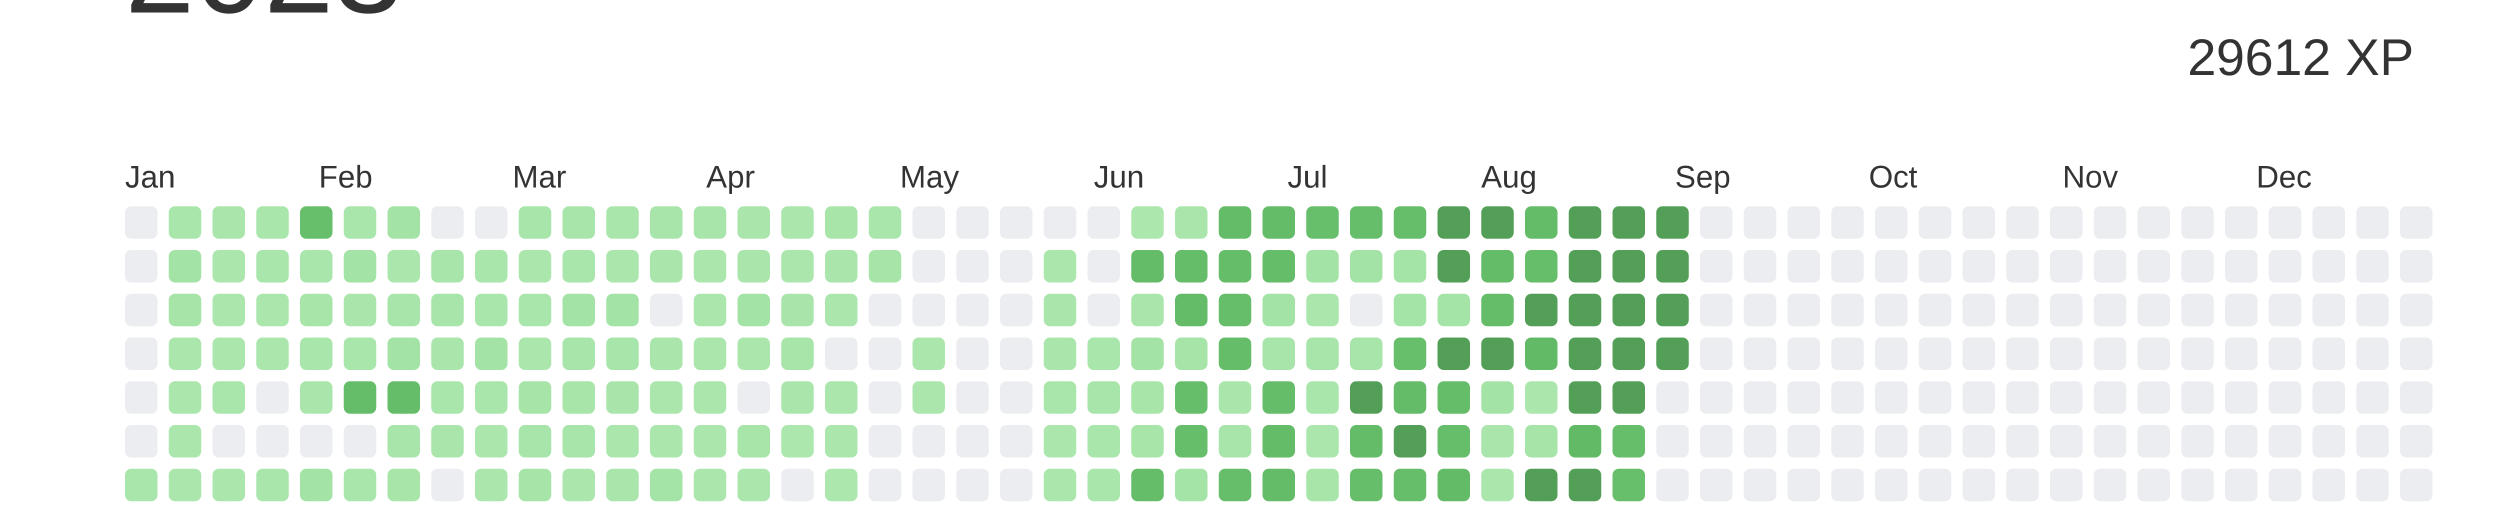
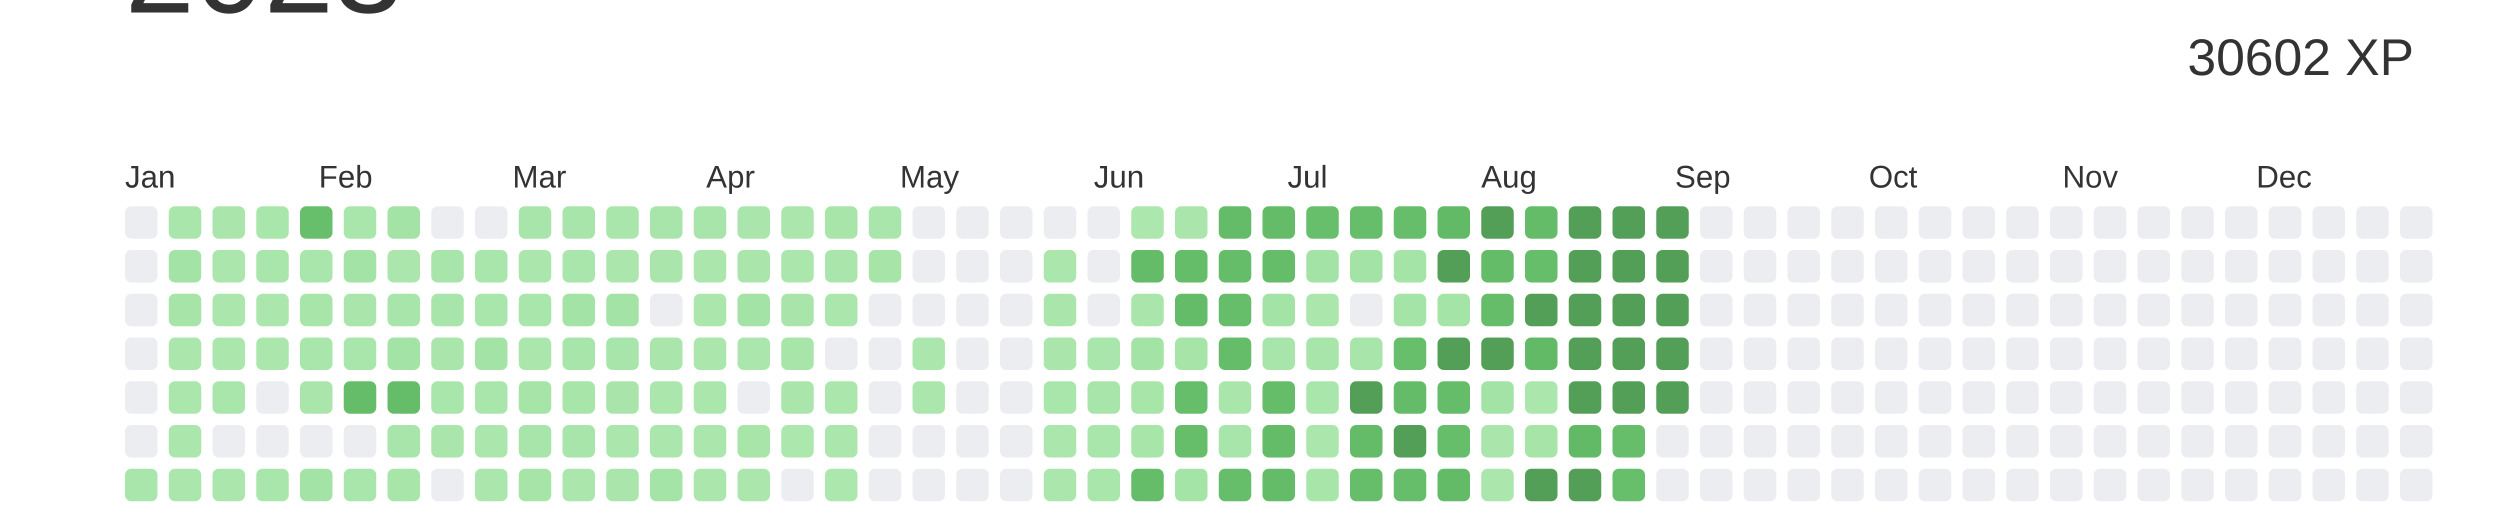
<svg xmlns="http://www.w3.org/2000/svg" baseProfile="full" height="42mm" version="1.1" viewBox="0,0,200,42" width="200mm">
  <defs />
  <rect fill="#ffffff" height="42" width="200" x="0" y="0" />
  <text alignment-baseline="hanging" fill="#333333" style="font-size:10.0px; font-family:Arial;" x="10" y="1">2023</text>
-   <text alignment-baseline="hanging" fill="#333333" style="font-size:4.125px; font-family:Arial;" x="175" y="6">29612 XP</text>
+   <text alignment-baseline="hanging" fill="#333333" style="font-size:4.125px; font-family:Arial;" x="175" y="6">30602 XP</text>
  <text fill="#333333" style="font-size:2.5px; font-family:Arial" x="10.0" y="15">Jan</text>
  <text fill="#333333" style="font-size:2.5px; font-family:Arial" x="25.5" y="15">Feb</text>
  <text fill="#333333" style="font-size:2.5px; font-family:Arial" x="41.0" y="15">Mar</text>
  <text fill="#333333" style="font-size:2.5px; font-family:Arial" x="56.5" y="15">Apr</text>
  <text fill="#333333" style="font-size:2.5px; font-family:Arial" x="72.0" y="15">May</text>
  <text fill="#333333" style="font-size:2.5px; font-family:Arial" x="87.5" y="15">Jun</text>
  <text fill="#333333" style="font-size:2.5px; font-family:Arial" x="103.0" y="15">Jul</text>
  <text fill="#333333" style="font-size:2.5px; font-family:Arial" x="118.5" y="15">Aug</text>
  <text fill="#333333" style="font-size:2.5px; font-family:Arial" x="134.0" y="15">Sep</text>
  <text fill="#333333" style="font-size:2.5px; font-family:Arial" x="149.5" y="15">Oct</text>
  <text fill="#333333" style="font-size:2.5px; font-family:Arial" x="165.0" y="15">Nov</text>
  <text fill="#333333" style="font-size:2.5px; font-family:Arial" x="180.5" y="15">Dec</text>
  <rect fill="#EBEDF0" height="2.6" rx="0.5" ry="0.5" width="2.6" x="10.0" y="16.5" />
  <rect fill="#EBEDF0" height="2.6" rx="0.5" ry="0.5" width="2.6" x="10.0" y="20.0" />
  <rect fill="#EBEDF0" height="2.6" rx="0.5" ry="0.5" width="2.6" x="10.0" y="23.5" />
  <rect fill="#EBEDF0" height="2.6" rx="0.5" ry="0.5" width="2.6" x="10.0" y="27.0" />
  <rect fill="#EBEDF0" height="2.6" rx="0.5" ry="0.5" width="2.6" x="10.0" y="30.5" />
  <rect fill="#EBEDF0" height="2.6" rx="0.5" ry="0.5" width="2.6" x="10.0" y="34.0" />
  <rect fill="#a9e6ab" height="2.6" rx="0.5" ry="0.5" width="2.6" x="10.0" y="37.5" />
  <rect fill="#a9e6ab" height="2.6" rx="0.5" ry="0.5" width="2.6" x="13.5" y="16.5" />
  <rect fill="#a4e3a6" height="2.6" rx="0.5" ry="0.5" width="2.6" x="13.5" y="20.0" />
  <rect fill="#a6e4a8" height="2.6" rx="0.5" ry="0.5" width="2.6" x="13.5" y="23.5" />
  <rect fill="#abe7ad" height="2.6" rx="0.5" ry="0.5" width="2.6" x="13.5" y="27.0" />
  <rect fill="#abe7ad" height="2.6" rx="0.5" ry="0.5" width="2.6" x="13.5" y="30.5" />
  <rect fill="#abe7ad" height="2.6" rx="0.5" ry="0.5" width="2.6" x="13.5" y="34.0" />
  <rect fill="#abe6ad" height="2.6" rx="0.5" ry="0.5" width="2.6" x="13.5" y="37.5" />
  <rect fill="#aae6ac" height="2.6" rx="0.5" ry="0.5" width="2.6" x="17.0" y="16.5" />
  <rect fill="#abe6ad" height="2.6" rx="0.5" ry="0.5" width="2.6" x="17.0" y="20.0" />
  <rect fill="#abe7ad" height="2.6" rx="0.5" ry="0.5" width="2.6" x="17.0" y="23.5" />
  <rect fill="#abe7ad" height="2.6" rx="0.5" ry="0.5" width="2.6" x="17.0" y="27.0" />
  <rect fill="#a9e6ab" height="2.6" rx="0.5" ry="0.5" width="2.6" x="17.0" y="30.5" />
  <rect fill="#EBEDF0" height="2.6" rx="0.5" ry="0.5" width="2.6" x="17.0" y="34.0" />
  <rect fill="#abe7ad" height="2.6" rx="0.5" ry="0.5" width="2.6" x="17.0" y="37.5" />
  <rect fill="#a9e6ab" height="2.6" rx="0.5" ry="0.5" width="2.6" x="20.5" y="16.5" />
  <rect fill="#a9e6ab" height="2.6" rx="0.5" ry="0.5" width="2.6" x="20.5" y="20.0" />
  <rect fill="#abe7ad" height="2.6" rx="0.5" ry="0.5" width="2.6" x="20.5" y="23.5" />
  <rect fill="#abe7ad" height="2.6" rx="0.5" ry="0.5" width="2.6" x="20.5" y="27.0" />
  <rect fill="#EBEDF0" height="2.6" rx="0.5" ry="0.5" width="2.6" x="20.5" y="30.5" />
  <rect fill="#EBEDF0" height="2.6" rx="0.5" ry="0.5" width="2.6" x="20.5" y="34.0" />
  <rect fill="#a9e6ab" height="2.6" rx="0.5" ry="0.5" width="2.6" x="20.5" y="37.5" />
  <rect fill="#67bf6b" height="2.6" rx="0.5" ry="0.5" width="2.6" x="24.0" y="16.5" />
  <rect fill="#a9e6ab" height="2.6" rx="0.5" ry="0.5" width="2.6" x="24.0" y="20.0" />
  <rect fill="#a7e5a9" height="2.6" rx="0.5" ry="0.5" width="2.6" x="24.0" y="23.5" />
  <rect fill="#a9e6ab" height="2.6" rx="0.5" ry="0.5" width="2.6" x="24.0" y="27.0" />
  <rect fill="#aae6ac" height="2.6" rx="0.5" ry="0.5" width="2.6" x="24.0" y="30.5" />
  <rect fill="#EBEDF0" height="2.6" rx="0.5" ry="0.5" width="2.6" x="24.0" y="34.0" />
  <rect fill="#a3e3a5" height="2.6" rx="0.5" ry="0.5" width="2.6" x="24.0" y="37.5" />
  <rect fill="#a9e6ab" height="2.6" rx="0.5" ry="0.5" width="2.6" x="27.5" y="16.5" />
  <rect fill="#a3e3a5" height="2.6" rx="0.5" ry="0.5" width="2.6" x="27.5" y="20.0" />
  <rect fill="#aae6ac" height="2.6" rx="0.5" ry="0.5" width="2.6" x="27.5" y="23.5" />
  <rect fill="#a9e6ab" height="2.6" rx="0.5" ry="0.5" width="2.6" x="27.5" y="27.0" />
  <rect fill="#65bd6a" height="2.6" rx="0.5" ry="0.5" width="2.6" x="27.5" y="30.5" />
  <rect fill="#EBEDF0" height="2.6" rx="0.5" ry="0.5" width="2.6" x="27.5" y="34.0" />
  <rect fill="#a9e6ab" height="2.6" rx="0.5" ry="0.5" width="2.6" x="27.5" y="37.5" />
  <rect fill="#a3e3a5" height="2.6" rx="0.5" ry="0.5" width="2.6" x="31.0" y="16.5" />
  <rect fill="#abe7ad" height="2.6" rx="0.5" ry="0.5" width="2.6" x="31.0" y="20.0" />
  <rect fill="#a8e5aa" height="2.6" rx="0.5" ry="0.5" width="2.6" x="31.0" y="23.5" />
  <rect fill="#a3e3a5" height="2.6" rx="0.5" ry="0.5" width="2.6" x="31.0" y="27.0" />
  <rect fill="#65bd6a" height="2.6" rx="0.5" ry="0.5" width="2.6" x="31.0" y="30.5" />
  <rect fill="#a7e5aa" height="2.6" rx="0.5" ry="0.5" width="2.6" x="31.0" y="34.0" />
  <rect fill="#a7e5a9" height="2.6" rx="0.5" ry="0.5" width="2.6" x="31.0" y="37.5" />
  <rect fill="#EBEDF0" height="2.6" rx="0.5" ry="0.5" width="2.6" x="34.5" y="16.5" />
  <rect fill="#a8e5aa" height="2.6" rx="0.5" ry="0.5" width="2.6" x="34.5" y="20.0" />
  <rect fill="#a8e5aa" height="2.6" rx="0.5" ry="0.5" width="2.6" x="34.5" y="23.5" />
  <rect fill="#aae6ac" height="2.6" rx="0.5" ry="0.5" width="2.6" x="34.5" y="27.0" />
  <rect fill="#a9e6ab" height="2.6" rx="0.5" ry="0.5" width="2.6" x="34.5" y="30.5" />
  <rect fill="#aae6ac" height="2.6" rx="0.5" ry="0.5" width="2.6" x="34.5" y="34.0" />
  <rect fill="#EBEDF0" height="2.6" rx="0.5" ry="0.5" width="2.6" x="34.5" y="37.5" />
  <rect fill="#EBEDF0" height="2.6" rx="0.5" ry="0.5" width="2.6" x="38.0" y="16.5" />
  <rect fill="#a9e6ab" height="2.6" rx="0.5" ry="0.5" width="2.6" x="38.0" y="20.0" />
  <rect fill="#a9e6ac" height="2.6" rx="0.5" ry="0.5" width="2.6" x="38.0" y="23.5" />
  <rect fill="#a3e3a5" height="2.6" rx="0.5" ry="0.5" width="2.6" x="38.0" y="27.0" />
  <rect fill="#a9e6ab" height="2.6" rx="0.5" ry="0.5" width="2.6" x="38.0" y="30.5" />
  <rect fill="#abe7ad" height="2.6" rx="0.5" ry="0.5" width="2.6" x="38.0" y="34.0" />
  <rect fill="#abe6ad" height="2.6" rx="0.5" ry="0.5" width="2.6" x="38.0" y="37.5" />
  <rect fill="#a7e5aa" height="2.6" rx="0.5" ry="0.5" width="2.6" x="41.5" y="16.5" />
  <rect fill="#abe6ad" height="2.6" rx="0.5" ry="0.5" width="2.6" x="41.5" y="20.0" />
  <rect fill="#a9e6ab" height="2.6" rx="0.5" ry="0.5" width="2.6" x="41.5" y="23.5" />
  <rect fill="#abe7ad" height="2.6" rx="0.5" ry="0.5" width="2.6" x="41.5" y="27.0" />
  <rect fill="#a6e4a8" height="2.6" rx="0.5" ry="0.5" width="2.6" x="41.5" y="30.5" />
  <rect fill="#a8e5aa" height="2.6" rx="0.5" ry="0.5" width="2.6" x="41.5" y="34.0" />
  <rect fill="#a6e4a8" height="2.6" rx="0.5" ry="0.5" width="2.6" x="41.5" y="37.5" />
  <rect fill="#a8e5aa" height="2.6" rx="0.5" ry="0.5" width="2.6" x="45.0" y="16.5" />
  <rect fill="#a9e6ab" height="2.6" rx="0.5" ry="0.5" width="2.6" x="45.0" y="20.0" />
  <rect fill="#a3e3a5" height="2.6" rx="0.5" ry="0.5" width="2.6" x="45.0" y="23.5" />
  <rect fill="#a8e5ab" height="2.6" rx="0.5" ry="0.5" width="2.6" x="45.0" y="27.0" />
  <rect fill="#a7e5a9" height="2.6" rx="0.5" ry="0.5" width="2.6" x="45.0" y="30.5" />
  <rect fill="#a8e5aa" height="2.6" rx="0.5" ry="0.5" width="2.6" x="45.0" y="34.0" />
  <rect fill="#abe7ad" height="2.6" rx="0.5" ry="0.5" width="2.6" x="45.0" y="37.5" />
  <rect fill="#a9e6ab" height="2.6" rx="0.5" ry="0.5" width="2.6" x="48.5" y="16.5" />
  <rect fill="#abe7ad" height="2.6" rx="0.5" ry="0.5" width="2.6" x="48.5" y="20.0" />
  <rect fill="#a4e3a6" height="2.6" rx="0.5" ry="0.5" width="2.6" x="48.5" y="23.5" />
  <rect fill="#a7e5aa" height="2.6" rx="0.5" ry="0.5" width="2.6" x="48.5" y="27.0" />
  <rect fill="#a9e5ab" height="2.6" rx="0.5" ry="0.5" width="2.6" x="48.5" y="30.5" />
  <rect fill="#abe7ad" height="2.6" rx="0.5" ry="0.5" width="2.6" x="48.5" y="34.0" />
  <rect fill="#aae6ac" height="2.6" rx="0.5" ry="0.5" width="2.6" x="48.5" y="37.5" />
  <rect fill="#a8e5aa" height="2.6" rx="0.5" ry="0.5" width="2.6" x="52.0" y="16.5" />
  <rect fill="#aae6ac" height="2.6" rx="0.5" ry="0.5" width="2.6" x="52.0" y="20.0" />
  <rect fill="#EBEDF0" height="2.6" rx="0.5" ry="0.5" width="2.6" x="52.0" y="23.5" />
  <rect fill="#aae6ac" height="2.6" rx="0.5" ry="0.5" width="2.6" x="52.0" y="27.0" />
  <rect fill="#abe7ad" height="2.6" rx="0.5" ry="0.5" width="2.6" x="52.0" y="30.5" />
  <rect fill="#abe6ad" height="2.6" rx="0.5" ry="0.5" width="2.6" x="52.0" y="34.0" />
  <rect fill="#a5e4a7" height="2.6" rx="0.5" ry="0.5" width="2.6" x="52.0" y="37.5" />
  <rect fill="#a8e5aa" height="2.6" rx="0.5" ry="0.5" width="2.6" x="55.5" y="16.5" />
  <rect fill="#abe7ad" height="2.6" rx="0.5" ry="0.5" width="2.6" x="55.5" y="20.0" />
  <rect fill="#abe7ad" height="2.6" rx="0.5" ry="0.5" width="2.6" x="55.5" y="23.5" />
  <rect fill="#abe6ad" height="2.6" rx="0.5" ry="0.5" width="2.6" x="55.5" y="27.0" />
  <rect fill="#abe7ad" height="2.6" rx="0.5" ry="0.5" width="2.6" x="55.5" y="30.5" />
  <rect fill="#abe7ad" height="2.6" rx="0.5" ry="0.5" width="2.6" x="55.5" y="34.0" />
  <rect fill="#abe7ad" height="2.6" rx="0.5" ry="0.5" width="2.6" x="55.5" y="37.5" />
  <rect fill="#aae6ac" height="2.6" rx="0.5" ry="0.5" width="2.6" x="59.0" y="16.5" />
  <rect fill="#aae6ac" height="2.6" rx="0.5" ry="0.5" width="2.6" x="59.0" y="20.0" />
  <rect fill="#a4e3a6" height="2.6" rx="0.5" ry="0.5" width="2.6" x="59.0" y="23.5" />
  <rect fill="#abe7ad" height="2.6" rx="0.5" ry="0.5" width="2.6" x="59.0" y="27.0" />
  <rect fill="#EBEDF0" height="2.6" rx="0.5" ry="0.5" width="2.6" x="59.0" y="30.5" />
  <rect fill="#a7e5a9" height="2.6" rx="0.5" ry="0.5" width="2.6" x="59.0" y="34.0" />
  <rect fill="#abe7ad" height="2.6" rx="0.5" ry="0.5" width="2.6" x="59.0" y="37.5" />
  <rect fill="#abe7ad" height="2.6" rx="0.5" ry="0.5" width="2.6" x="62.5" y="16.5" />
  <rect fill="#abe7ad" height="2.6" rx="0.5" ry="0.5" width="2.6" x="62.5" y="20.0" />
  <rect fill="#a9e5ab" height="2.6" rx="0.5" ry="0.5" width="2.6" x="62.5" y="23.5" />
  <rect fill="#a7e5a9" height="2.6" rx="0.5" ry="0.5" width="2.6" x="62.5" y="27.0" />
  <rect fill="#aae6ac" height="2.6" rx="0.5" ry="0.5" width="2.6" x="62.5" y="30.5" />
  <rect fill="#ace7ae" height="2.6" rx="0.5" ry="0.5" width="2.6" x="62.5" y="34.0" />
  <rect fill="#EBEDF0" height="2.6" rx="0.5" ry="0.5" width="2.6" x="62.5" y="37.5" />
  <rect fill="#a7e5a9" height="2.6" rx="0.5" ry="0.5" width="2.6" x="66.0" y="16.5" />
  <rect fill="#aae6ac" height="2.6" rx="0.5" ry="0.5" width="2.6" x="66.0" y="20.0" />
  <rect fill="#abe7ad" height="2.6" rx="0.5" ry="0.5" width="2.6" x="66.0" y="23.5" />
  <rect fill="#EBEDF0" height="2.6" rx="0.5" ry="0.5" width="2.6" x="66.0" y="27.0" />
  <rect fill="#abe6ad" height="2.6" rx="0.5" ry="0.5" width="2.6" x="66.0" y="30.5" />
  <rect fill="#abe6ad" height="2.6" rx="0.5" ry="0.5" width="2.6" x="66.0" y="34.0" />
  <rect fill="#ace7ae" height="2.6" rx="0.5" ry="0.5" width="2.6" x="66.0" y="37.5" />
  <rect fill="#a9e6ab" height="2.6" rx="0.5" ry="0.5" width="2.6" x="69.5" y="16.5" />
  <rect fill="#a6e4a8" height="2.6" rx="0.5" ry="0.5" width="2.6" x="69.5" y="20.0" />
  <rect fill="#EBEDF0" height="2.6" rx="0.5" ry="0.5" width="2.6" x="69.5" y="23.5" />
  <rect fill="#EBEDF0" height="2.6" rx="0.5" ry="0.5" width="2.6" x="69.5" y="27.0" />
  <rect fill="#EBEDF0" height="2.6" rx="0.5" ry="0.5" width="2.6" x="69.5" y="30.5" />
  <rect fill="#EBEDF0" height="2.6" rx="0.5" ry="0.5" width="2.6" x="69.5" y="34.0" />
  <rect fill="#EBEDF0" height="2.6" rx="0.5" ry="0.5" width="2.6" x="69.5" y="37.5" />
  <rect fill="#EBEDF0" height="2.6" rx="0.5" ry="0.5" width="2.6" x="73.0" y="16.5" />
  <rect fill="#EBEDF0" height="2.6" rx="0.5" ry="0.5" width="2.6" x="73.0" y="20.0" />
  <rect fill="#EBEDF0" height="2.6" rx="0.5" ry="0.5" width="2.6" x="73.0" y="23.5" />
  <rect fill="#abe7ad" height="2.6" rx="0.5" ry="0.5" width="2.6" x="73.0" y="27.0" />
  <rect fill="#abe7ad" height="2.6" rx="0.5" ry="0.5" width="2.6" x="73.0" y="30.5" />
  <rect fill="#EBEDF0" height="2.6" rx="0.5" ry="0.5" width="2.6" x="73.0" y="34.0" />
  <rect fill="#EBEDF0" height="2.6" rx="0.5" ry="0.5" width="2.6" x="73.0" y="37.5" />
  <rect fill="#EBEDF0" height="2.6" rx="0.5" ry="0.5" width="2.6" x="76.5" y="16.5" />
  <rect fill="#EBEDF0" height="2.6" rx="0.5" ry="0.5" width="2.6" x="76.5" y="20.0" />
  <rect fill="#EBEDF0" height="2.6" rx="0.5" ry="0.5" width="2.6" x="76.5" y="23.5" />
  <rect fill="#EBEDF0" height="2.6" rx="0.5" ry="0.5" width="2.6" x="76.5" y="27.0" />
  <rect fill="#EBEDF0" height="2.6" rx="0.5" ry="0.5" width="2.6" x="76.5" y="30.5" />
  <rect fill="#EBEDF0" height="2.6" rx="0.5" ry="0.5" width="2.6" x="76.5" y="34.0" />
  <rect fill="#EBEDF0" height="2.6" rx="0.5" ry="0.5" width="2.6" x="76.5" y="37.5" />
  <rect fill="#EBEDF0" height="2.6" rx="0.5" ry="0.5" width="2.6" x="80.0" y="16.5" />
  <rect fill="#EBEDF0" height="2.6" rx="0.5" ry="0.5" width="2.6" x="80.0" y="20.0" />
  <rect fill="#EBEDF0" height="2.6" rx="0.5" ry="0.5" width="2.6" x="80.0" y="23.5" />
  <rect fill="#EBEDF0" height="2.6" rx="0.5" ry="0.5" width="2.6" x="80.0" y="27.0" />
  <rect fill="#EBEDF0" height="2.6" rx="0.5" ry="0.5" width="2.6" x="80.0" y="30.5" />
  <rect fill="#EBEDF0" height="2.6" rx="0.5" ry="0.5" width="2.6" x="80.0" y="34.0" />
  <rect fill="#EBEDF0" height="2.6" rx="0.5" ry="0.5" width="2.6" x="80.0" y="37.5" />
  <rect fill="#EBEDF0" height="2.6" rx="0.5" ry="0.5" width="2.6" x="83.5" y="16.5" />
  <rect fill="#abe7ad" height="2.6" rx="0.5" ry="0.5" width="2.6" x="83.5" y="20.0" />
  <rect fill="#aae6ac" height="2.6" rx="0.5" ry="0.5" width="2.6" x="83.5" y="23.5" />
  <rect fill="#aae6ac" height="2.6" rx="0.5" ry="0.5" width="2.6" x="83.5" y="27.0" />
  <rect fill="#a9e6ab" height="2.6" rx="0.5" ry="0.5" width="2.6" x="83.5" y="30.5" />
  <rect fill="#abe6ad" height="2.6" rx="0.5" ry="0.5" width="2.6" x="83.5" y="34.0" />
  <rect fill="#abe7ad" height="2.6" rx="0.5" ry="0.5" width="2.6" x="83.5" y="37.5" />
  <rect fill="#EBEDF0" height="2.6" rx="0.5" ry="0.5" width="2.6" x="87.0" y="16.5" />
  <rect fill="#EBEDF0" height="2.6" rx="0.5" ry="0.5" width="2.6" x="87.0" y="20.0" />
  <rect fill="#EBEDF0" height="2.6" rx="0.5" ry="0.5" width="2.6" x="87.0" y="23.5" />
  <rect fill="#a9e6ac" height="2.6" rx="0.5" ry="0.5" width="2.6" x="87.0" y="27.0" />
  <rect fill="#a8e5aa" height="2.6" rx="0.5" ry="0.5" width="2.6" x="87.0" y="30.5" />
  <rect fill="#a9e6ab" height="2.6" rx="0.5" ry="0.5" width="2.6" x="87.0" y="34.0" />
  <rect fill="#a9e6ab" height="2.6" rx="0.5" ry="0.5" width="2.6" x="87.0" y="37.5" />
  <rect fill="#ace7ae" height="2.6" rx="0.5" ry="0.5" width="2.6" x="90.5" y="16.5" />
  <rect fill="#64bc68" height="2.6" rx="0.5" ry="0.5" width="2.6" x="90.5" y="20.0" />
  <rect fill="#aae6ac" height="2.6" rx="0.5" ry="0.5" width="2.6" x="90.5" y="23.5" />
  <rect fill="#a3e3a5" height="2.6" rx="0.5" ry="0.5" width="2.6" x="90.5" y="27.0" />
  <rect fill="#a7e5a9" height="2.6" rx="0.5" ry="0.5" width="2.6" x="90.5" y="30.5" />
  <rect fill="#a7e5a9" height="2.6" rx="0.5" ry="0.5" width="2.6" x="90.5" y="34.0" />
  <rect fill="#65bd6a" height="2.6" rx="0.5" ry="0.5" width="2.6" x="90.5" y="37.5" />
  <rect fill="#aae6ac" height="2.6" rx="0.5" ry="0.5" width="2.6" x="94.0" y="16.5" />
  <rect fill="#65bd6a" height="2.6" rx="0.5" ry="0.5" width="2.6" x="94.0" y="20.0" />
  <rect fill="#64bc69" height="2.6" rx="0.5" ry="0.5" width="2.6" x="94.0" y="23.5" />
  <rect fill="#a6e4a8" height="2.6" rx="0.5" ry="0.5" width="2.6" x="94.0" y="27.0" />
  <rect fill="#66be6b" height="2.6" rx="0.5" ry="0.5" width="2.6" x="94.0" y="30.5" />
  <rect fill="#66be6a" height="2.6" rx="0.5" ry="0.5" width="2.6" x="94.0" y="34.0" />
  <rect fill="#a5e4a7" height="2.6" rx="0.5" ry="0.5" width="2.6" x="94.0" y="37.5" />
  <rect fill="#64bc68" height="2.6" rx="0.5" ry="0.5" width="2.6" x="97.5" y="16.5" />
  <rect fill="#65bd6a" height="2.6" rx="0.5" ry="0.5" width="2.6" x="97.5" y="20.0" />
  <rect fill="#66be6b" height="2.6" rx="0.5" ry="0.5" width="2.6" x="97.5" y="23.5" />
  <rect fill="#65bd6a" height="2.6" rx="0.5" ry="0.5" width="2.6" x="97.5" y="27.0" />
  <rect fill="#aae6ac" height="2.6" rx="0.5" ry="0.5" width="2.6" x="97.5" y="30.5" />
  <rect fill="#a8e5aa" height="2.6" rx="0.5" ry="0.5" width="2.6" x="97.5" y="34.0" />
  <rect fill="#66be6b" height="2.6" rx="0.5" ry="0.5" width="2.6" x="97.5" y="37.5" />
  <rect fill="#64bc69" height="2.6" rx="0.5" ry="0.5" width="2.6" x="101.0" y="16.5" />
  <rect fill="#65bd6a" height="2.6" rx="0.5" ry="0.5" width="2.6" x="101.0" y="20.0" />
  <rect fill="#a3e3a5" height="2.6" rx="0.5" ry="0.5" width="2.6" x="101.0" y="23.5" />
  <rect fill="#a8e5aa" height="2.6" rx="0.5" ry="0.5" width="2.6" x="101.0" y="27.0" />
  <rect fill="#65bc69" height="2.6" rx="0.5" ry="0.5" width="2.6" x="101.0" y="30.5" />
  <rect fill="#64bb68" height="2.6" rx="0.5" ry="0.5" width="2.6" x="101.0" y="34.0" />
  <rect fill="#64bc69" height="2.6" rx="0.5" ry="0.5" width="2.6" x="101.0" y="37.5" />
  <rect fill="#67bf6c" height="2.6" rx="0.5" ry="0.5" width="2.6" x="104.5" y="16.5" />
  <rect fill="#a4e3a6" height="2.6" rx="0.5" ry="0.5" width="2.6" x="104.5" y="20.0" />
  <rect fill="#abe7ad" height="2.6" rx="0.5" ry="0.5" width="2.6" x="104.5" y="23.5" />
  <rect fill="#a8e5aa" height="2.6" rx="0.5" ry="0.5" width="2.6" x="104.5" y="27.0" />
  <rect fill="#a9e6ab" height="2.6" rx="0.5" ry="0.5" width="2.6" x="104.5" y="30.5" />
  <rect fill="#abe7ad" height="2.6" rx="0.5" ry="0.5" width="2.6" x="104.5" y="34.0" />
  <rect fill="#a7e5a9" height="2.6" rx="0.5" ry="0.5" width="2.6" x="104.5" y="37.5" />
  <rect fill="#66be6b" height="2.6" rx="0.5" ry="0.5" width="2.6" x="108.0" y="16.5" />
  <rect fill="#a4e3a6" height="2.6" rx="0.5" ry="0.5" width="2.6" x="108.0" y="20.0" />
  <rect fill="#EBEDF0" height="2.6" rx="0.5" ry="0.5" width="2.6" x="108.0" y="23.5" />
  <rect fill="#a8e5aa" height="2.6" rx="0.5" ry="0.5" width="2.6" x="108.0" y="27.0" />
  <rect fill="#549F57" height="2.6" rx="0.5" ry="0.5" width="2.6" x="108.0" y="30.5" />
  <rect fill="#64bb68" height="2.6" rx="0.5" ry="0.5" width="2.6" x="108.0" y="34.0" />
  <rect fill="#66be6b" height="2.6" rx="0.5" ry="0.5" width="2.6" x="108.0" y="37.5" />
  <rect fill="#66bd6a" height="2.6" rx="0.5" ry="0.5" width="2.6" x="111.5" y="16.5" />
  <rect fill="#a5e4a7" height="2.6" rx="0.5" ry="0.5" width="2.6" x="111.5" y="20.0" />
  <rect fill="#a4e4a7" height="2.6" rx="0.5" ry="0.5" width="2.6" x="111.5" y="23.5" />
  <rect fill="#67bf6c" height="2.6" rx="0.5" ry="0.5" width="2.6" x="111.5" y="27.0" />
  <rect fill="#64bc69" height="2.6" rx="0.5" ry="0.5" width="2.6" x="111.5" y="30.5" />
  <rect fill="#549F57" height="2.6" rx="0.5" ry="0.5" width="2.6" x="111.5" y="34.0" />
  <rect fill="#66be6b" height="2.6" rx="0.5" ry="0.5" width="2.6" x="111.5" y="37.5" />
-   <rect fill="#549F57" height="2.6" rx="0.5" ry="0.5" width="2.6" x="115.0" y="16.5" />
+   <rect fill="#62ba67" height="2.6" rx="0.5" ry="0.5" width="2.6" x="115.0" y="16.5" />
  <rect fill="#549F57" height="2.6" rx="0.5" ry="0.5" width="2.6" x="115.0" y="20.0" />
  <rect fill="#a5e4a7" height="2.6" rx="0.5" ry="0.5" width="2.6" x="115.0" y="23.5" />
  <rect fill="#549F57" height="2.6" rx="0.5" ry="0.5" width="2.6" x="115.0" y="27.0" />
  <rect fill="#65bd6a" height="2.6" rx="0.5" ry="0.5" width="2.6" x="115.0" y="30.5" />
  <rect fill="#66be6b" height="2.6" rx="0.5" ry="0.5" width="2.6" x="115.0" y="34.0" />
  <rect fill="#63bb68" height="2.6" rx="0.5" ry="0.5" width="2.6" x="115.0" y="37.5" />
  <rect fill="#549F57" height="2.6" rx="0.5" ry="0.5" width="2.6" x="118.5" y="16.5" />
  <rect fill="#64bc69" height="2.6" rx="0.5" ry="0.5" width="2.6" x="118.5" y="20.0" />
  <rect fill="#65bd6a" height="2.6" rx="0.5" ry="0.5" width="2.6" x="118.5" y="23.5" />
  <rect fill="#549F57" height="2.6" rx="0.5" ry="0.5" width="2.6" x="118.5" y="27.0" />
  <rect fill="#a4e3a6" height="2.6" rx="0.5" ry="0.5" width="2.6" x="118.5" y="30.5" />
  <rect fill="#aae6ac" height="2.6" rx="0.5" ry="0.5" width="2.6" x="118.5" y="34.0" />
  <rect fill="#abe7ad" height="2.6" rx="0.5" ry="0.5" width="2.6" x="118.5" y="37.5" />
  <rect fill="#64bc69" height="2.6" rx="0.5" ry="0.5" width="2.6" x="122.0" y="16.5" />
  <rect fill="#66be6b" height="2.6" rx="0.5" ry="0.5" width="2.6" x="122.0" y="20.0" />
  <rect fill="#549F57" height="2.6" rx="0.5" ry="0.5" width="2.6" x="122.0" y="23.5" />
  <rect fill="#62ba67" height="2.6" rx="0.5" ry="0.5" width="2.6" x="122.0" y="27.0" />
  <rect fill="#abe7ad" height="2.6" rx="0.5" ry="0.5" width="2.6" x="122.0" y="30.5" />
  <rect fill="#a6e4a8" height="2.6" rx="0.5" ry="0.5" width="2.6" x="122.0" y="34.0" />
  <rect fill="#549F57" height="2.6" rx="0.5" ry="0.5" width="2.6" x="122.0" y="37.5" />
  <rect fill="#549F57" height="2.6" rx="0.5" ry="0.5" width="2.6" x="125.5" y="16.5" />
  <rect fill="#549F57" height="2.6" rx="0.5" ry="0.5" width="2.6" x="125.5" y="20.0" />
  <rect fill="#549F57" height="2.6" rx="0.5" ry="0.5" width="2.6" x="125.5" y="23.5" />
  <rect fill="#549F57" height="2.6" rx="0.5" ry="0.5" width="2.6" x="125.5" y="27.0" />
  <rect fill="#549F57" height="2.6" rx="0.5" ry="0.5" width="2.6" x="125.5" y="30.5" />
  <rect fill="#62ba67" height="2.6" rx="0.5" ry="0.5" width="2.6" x="125.5" y="34.0" />
  <rect fill="#549F57" height="2.6" rx="0.5" ry="0.5" width="2.6" x="125.5" y="37.5" />
  <rect fill="#549F57" height="2.6" rx="0.5" ry="0.5" width="2.6" x="129.0" y="16.5" />
  <rect fill="#549F57" height="2.6" rx="0.5" ry="0.5" width="2.6" x="129.0" y="20.0" />
  <rect fill="#549F57" height="2.6" rx="0.5" ry="0.5" width="2.6" x="129.0" y="23.5" />
  <rect fill="#549F57" height="2.6" rx="0.5" ry="0.5" width="2.6" x="129.0" y="27.0" />
  <rect fill="#549F57" height="2.6" rx="0.5" ry="0.5" width="2.6" x="129.0" y="30.5" />
  <rect fill="#66be6b" height="2.6" rx="0.5" ry="0.5" width="2.6" x="129.0" y="34.0" />
  <rect fill="#67bf6b" height="2.6" rx="0.5" ry="0.5" width="2.6" x="129.0" y="37.5" />
  <rect fill="#549F57" height="2.6" rx="0.5" ry="0.5" width="2.6" x="132.5" y="16.5" />
  <rect fill="#549F57" height="2.6" rx="0.5" ry="0.5" width="2.6" x="132.5" y="20.0" />
  <rect fill="#549F57" height="2.6" rx="0.5" ry="0.5" width="2.6" x="132.5" y="23.5" />
  <rect fill="#549F57" height="2.6" rx="0.5" ry="0.5" width="2.6" x="132.5" y="27.0" />
-   <rect fill="#EBEDF0" height="2.6" rx="0.5" ry="0.5" width="2.6" x="132.5" y="30.5" />
+   <rect fill="#549F57" height="2.6" rx="0.5" ry="0.5" width="2.6" x="132.5" y="30.5" />
  <rect fill="#EBEDF0" height="2.6" rx="0.5" ry="0.5" width="2.6" x="132.5" y="34.0" />
  <rect fill="#EBEDF0" height="2.6" rx="0.5" ry="0.5" width="2.6" x="132.5" y="37.5" />
  <rect fill="#EBEDF0" height="2.6" rx="0.5" ry="0.5" width="2.6" x="136.0" y="16.5" />
  <rect fill="#EBEDF0" height="2.6" rx="0.5" ry="0.5" width="2.6" x="136.0" y="20.0" />
  <rect fill="#EBEDF0" height="2.6" rx="0.5" ry="0.5" width="2.6" x="136.0" y="23.5" />
  <rect fill="#EBEDF0" height="2.6" rx="0.5" ry="0.5" width="2.6" x="136.0" y="27.0" />
  <rect fill="#EBEDF0" height="2.6" rx="0.5" ry="0.5" width="2.6" x="136.0" y="30.5" />
  <rect fill="#EBEDF0" height="2.6" rx="0.5" ry="0.5" width="2.6" x="136.0" y="34.0" />
  <rect fill="#EBEDF0" height="2.6" rx="0.5" ry="0.5" width="2.6" x="136.0" y="37.5" />
  <rect fill="#EBEDF0" height="2.6" rx="0.5" ry="0.5" width="2.6" x="139.5" y="16.5" />
  <rect fill="#EBEDF0" height="2.6" rx="0.5" ry="0.5" width="2.6" x="139.5" y="20.0" />
  <rect fill="#EBEDF0" height="2.6" rx="0.5" ry="0.5" width="2.6" x="139.5" y="23.5" />
  <rect fill="#EBEDF0" height="2.6" rx="0.5" ry="0.5" width="2.6" x="139.5" y="27.0" />
  <rect fill="#EBEDF0" height="2.6" rx="0.5" ry="0.5" width="2.6" x="139.5" y="30.5" />
  <rect fill="#EBEDF0" height="2.6" rx="0.5" ry="0.5" width="2.6" x="139.5" y="34.0" />
  <rect fill="#EBEDF0" height="2.6" rx="0.5" ry="0.5" width="2.6" x="139.5" y="37.5" />
  <rect fill="#EBEDF0" height="2.6" rx="0.5" ry="0.5" width="2.6" x="143.0" y="16.5" />
  <rect fill="#EBEDF0" height="2.6" rx="0.5" ry="0.5" width="2.6" x="143.0" y="20.0" />
  <rect fill="#EBEDF0" height="2.6" rx="0.5" ry="0.5" width="2.6" x="143.0" y="23.5" />
  <rect fill="#EBEDF0" height="2.6" rx="0.5" ry="0.5" width="2.6" x="143.0" y="27.0" />
  <rect fill="#EBEDF0" height="2.6" rx="0.5" ry="0.5" width="2.6" x="143.0" y="30.5" />
  <rect fill="#EBEDF0" height="2.6" rx="0.5" ry="0.5" width="2.6" x="143.0" y="34.0" />
  <rect fill="#EBEDF0" height="2.6" rx="0.5" ry="0.5" width="2.6" x="143.0" y="37.5" />
  <rect fill="#EBEDF0" height="2.6" rx="0.5" ry="0.5" width="2.6" x="146.5" y="16.5" />
  <rect fill="#EBEDF0" height="2.6" rx="0.5" ry="0.5" width="2.6" x="146.5" y="20.0" />
  <rect fill="#EBEDF0" height="2.6" rx="0.5" ry="0.5" width="2.6" x="146.5" y="23.5" />
  <rect fill="#EBEDF0" height="2.6" rx="0.5" ry="0.5" width="2.6" x="146.5" y="27.0" />
  <rect fill="#EBEDF0" height="2.6" rx="0.5" ry="0.5" width="2.6" x="146.5" y="30.5" />
  <rect fill="#EBEDF0" height="2.6" rx="0.5" ry="0.5" width="2.6" x="146.5" y="34.0" />
  <rect fill="#EBEDF0" height="2.6" rx="0.5" ry="0.5" width="2.6" x="146.5" y="37.5" />
  <rect fill="#EBEDF0" height="2.6" rx="0.5" ry="0.5" width="2.6" x="150.0" y="16.5" />
  <rect fill="#EBEDF0" height="2.6" rx="0.5" ry="0.5" width="2.6" x="150.0" y="20.0" />
  <rect fill="#EBEDF0" height="2.6" rx="0.5" ry="0.5" width="2.6" x="150.0" y="23.5" />
  <rect fill="#EBEDF0" height="2.6" rx="0.5" ry="0.5" width="2.6" x="150.0" y="27.0" />
  <rect fill="#EBEDF0" height="2.6" rx="0.5" ry="0.5" width="2.6" x="150.0" y="30.5" />
  <rect fill="#EBEDF0" height="2.6" rx="0.5" ry="0.5" width="2.6" x="150.0" y="34.0" />
  <rect fill="#EBEDF0" height="2.6" rx="0.5" ry="0.5" width="2.6" x="150.0" y="37.5" />
  <rect fill="#EBEDF0" height="2.6" rx="0.5" ry="0.5" width="2.6" x="153.5" y="16.5" />
  <rect fill="#EBEDF0" height="2.6" rx="0.5" ry="0.5" width="2.6" x="153.5" y="20.0" />
  <rect fill="#EBEDF0" height="2.6" rx="0.5" ry="0.5" width="2.6" x="153.5" y="23.5" />
  <rect fill="#EBEDF0" height="2.6" rx="0.5" ry="0.5" width="2.6" x="153.5" y="27.0" />
  <rect fill="#EBEDF0" height="2.6" rx="0.5" ry="0.5" width="2.6" x="153.5" y="30.5" />
  <rect fill="#EBEDF0" height="2.6" rx="0.5" ry="0.5" width="2.6" x="153.5" y="34.0" />
  <rect fill="#EBEDF0" height="2.6" rx="0.5" ry="0.5" width="2.6" x="153.5" y="37.5" />
  <rect fill="#EBEDF0" height="2.6" rx="0.5" ry="0.5" width="2.6" x="157.0" y="16.5" />
  <rect fill="#EBEDF0" height="2.6" rx="0.5" ry="0.5" width="2.6" x="157.0" y="20.0" />
  <rect fill="#EBEDF0" height="2.6" rx="0.5" ry="0.5" width="2.6" x="157.0" y="23.5" />
  <rect fill="#EBEDF0" height="2.6" rx="0.5" ry="0.5" width="2.6" x="157.0" y="27.0" />
  <rect fill="#EBEDF0" height="2.6" rx="0.5" ry="0.5" width="2.6" x="157.0" y="30.5" />
  <rect fill="#EBEDF0" height="2.6" rx="0.5" ry="0.5" width="2.6" x="157.0" y="34.0" />
  <rect fill="#EBEDF0" height="2.6" rx="0.5" ry="0.5" width="2.6" x="157.0" y="37.5" />
  <rect fill="#EBEDF0" height="2.6" rx="0.5" ry="0.5" width="2.6" x="160.5" y="16.5" />
  <rect fill="#EBEDF0" height="2.6" rx="0.5" ry="0.5" width="2.6" x="160.5" y="20.0" />
  <rect fill="#EBEDF0" height="2.6" rx="0.5" ry="0.5" width="2.6" x="160.5" y="23.5" />
  <rect fill="#EBEDF0" height="2.6" rx="0.5" ry="0.5" width="2.6" x="160.5" y="27.0" />
  <rect fill="#EBEDF0" height="2.6" rx="0.5" ry="0.5" width="2.6" x="160.5" y="30.5" />
  <rect fill="#EBEDF0" height="2.6" rx="0.5" ry="0.5" width="2.6" x="160.5" y="34.0" />
  <rect fill="#EBEDF0" height="2.6" rx="0.5" ry="0.5" width="2.6" x="160.5" y="37.5" />
  <rect fill="#EBEDF0" height="2.6" rx="0.5" ry="0.5" width="2.6" x="164.0" y="16.5" />
  <rect fill="#EBEDF0" height="2.6" rx="0.5" ry="0.5" width="2.6" x="164.0" y="20.0" />
  <rect fill="#EBEDF0" height="2.6" rx="0.5" ry="0.5" width="2.6" x="164.0" y="23.5" />
  <rect fill="#EBEDF0" height="2.6" rx="0.5" ry="0.5" width="2.6" x="164.0" y="27.0" />
  <rect fill="#EBEDF0" height="2.6" rx="0.5" ry="0.5" width="2.6" x="164.0" y="30.5" />
  <rect fill="#EBEDF0" height="2.6" rx="0.5" ry="0.5" width="2.6" x="164.0" y="34.0" />
  <rect fill="#EBEDF0" height="2.6" rx="0.5" ry="0.5" width="2.6" x="164.0" y="37.5" />
  <rect fill="#EBEDF0" height="2.6" rx="0.5" ry="0.5" width="2.6" x="167.5" y="16.5" />
  <rect fill="#EBEDF0" height="2.6" rx="0.5" ry="0.5" width="2.6" x="167.5" y="20.0" />
  <rect fill="#EBEDF0" height="2.6" rx="0.5" ry="0.5" width="2.6" x="167.5" y="23.5" />
  <rect fill="#EBEDF0" height="2.6" rx="0.5" ry="0.5" width="2.6" x="167.5" y="27.0" />
  <rect fill="#EBEDF0" height="2.6" rx="0.5" ry="0.5" width="2.6" x="167.5" y="30.5" />
  <rect fill="#EBEDF0" height="2.6" rx="0.5" ry="0.5" width="2.6" x="167.5" y="34.0" />
  <rect fill="#EBEDF0" height="2.6" rx="0.5" ry="0.5" width="2.6" x="167.5" y="37.5" />
  <rect fill="#EBEDF0" height="2.6" rx="0.5" ry="0.5" width="2.6" x="171.0" y="16.5" />
  <rect fill="#EBEDF0" height="2.6" rx="0.5" ry="0.5" width="2.6" x="171.0" y="20.0" />
  <rect fill="#EBEDF0" height="2.6" rx="0.5" ry="0.5" width="2.6" x="171.0" y="23.5" />
  <rect fill="#EBEDF0" height="2.6" rx="0.5" ry="0.5" width="2.6" x="171.0" y="27.0" />
  <rect fill="#EBEDF0" height="2.6" rx="0.5" ry="0.5" width="2.6" x="171.0" y="30.5" />
  <rect fill="#EBEDF0" height="2.6" rx="0.5" ry="0.5" width="2.6" x="171.0" y="34.0" />
  <rect fill="#EBEDF0" height="2.6" rx="0.5" ry="0.5" width="2.6" x="171.0" y="37.5" />
  <rect fill="#EBEDF0" height="2.6" rx="0.5" ry="0.5" width="2.6" x="174.5" y="16.5" />
  <rect fill="#EBEDF0" height="2.6" rx="0.5" ry="0.5" width="2.6" x="174.5" y="20.0" />
  <rect fill="#EBEDF0" height="2.6" rx="0.5" ry="0.5" width="2.6" x="174.5" y="23.5" />
  <rect fill="#EBEDF0" height="2.6" rx="0.5" ry="0.5" width="2.6" x="174.5" y="27.0" />
  <rect fill="#EBEDF0" height="2.6" rx="0.5" ry="0.5" width="2.6" x="174.5" y="30.5" />
  <rect fill="#EBEDF0" height="2.6" rx="0.5" ry="0.5" width="2.6" x="174.5" y="34.0" />
  <rect fill="#EBEDF0" height="2.6" rx="0.5" ry="0.5" width="2.6" x="174.5" y="37.5" />
  <rect fill="#EBEDF0" height="2.6" rx="0.5" ry="0.5" width="2.6" x="178.0" y="16.5" />
  <rect fill="#EBEDF0" height="2.6" rx="0.5" ry="0.5" width="2.6" x="178.0" y="20.0" />
  <rect fill="#EBEDF0" height="2.6" rx="0.5" ry="0.5" width="2.6" x="178.0" y="23.5" />
  <rect fill="#EBEDF0" height="2.6" rx="0.5" ry="0.5" width="2.6" x="178.0" y="27.0" />
  <rect fill="#EBEDF0" height="2.6" rx="0.5" ry="0.5" width="2.6" x="178.0" y="30.5" />
  <rect fill="#EBEDF0" height="2.6" rx="0.5" ry="0.5" width="2.6" x="178.0" y="34.0" />
  <rect fill="#EBEDF0" height="2.6" rx="0.5" ry="0.5" width="2.6" x="178.0" y="37.5" />
  <rect fill="#EBEDF0" height="2.6" rx="0.5" ry="0.5" width="2.6" x="181.5" y="16.5" />
  <rect fill="#EBEDF0" height="2.6" rx="0.5" ry="0.5" width="2.6" x="181.5" y="20.0" />
  <rect fill="#EBEDF0" height="2.6" rx="0.5" ry="0.5" width="2.6" x="181.5" y="23.5" />
  <rect fill="#EBEDF0" height="2.6" rx="0.5" ry="0.5" width="2.6" x="181.5" y="27.0" />
  <rect fill="#EBEDF0" height="2.6" rx="0.5" ry="0.5" width="2.6" x="181.5" y="30.5" />
  <rect fill="#EBEDF0" height="2.6" rx="0.5" ry="0.5" width="2.6" x="181.5" y="34.0" />
  <rect fill="#EBEDF0" height="2.6" rx="0.5" ry="0.5" width="2.6" x="181.5" y="37.5" />
  <rect fill="#EBEDF0" height="2.6" rx="0.5" ry="0.5" width="2.6" x="185.0" y="16.5" />
  <rect fill="#EBEDF0" height="2.6" rx="0.5" ry="0.5" width="2.6" x="185.0" y="20.0" />
  <rect fill="#EBEDF0" height="2.6" rx="0.5" ry="0.5" width="2.6" x="185.0" y="23.5" />
  <rect fill="#EBEDF0" height="2.6" rx="0.5" ry="0.5" width="2.6" x="185.0" y="27.0" />
  <rect fill="#EBEDF0" height="2.6" rx="0.5" ry="0.5" width="2.6" x="185.0" y="30.5" />
  <rect fill="#EBEDF0" height="2.6" rx="0.5" ry="0.5" width="2.6" x="185.0" y="34.0" />
  <rect fill="#EBEDF0" height="2.6" rx="0.5" ry="0.5" width="2.6" x="185.0" y="37.5" />
  <rect fill="#EBEDF0" height="2.6" rx="0.5" ry="0.5" width="2.6" x="188.5" y="16.5" />
  <rect fill="#EBEDF0" height="2.6" rx="0.5" ry="0.5" width="2.6" x="188.5" y="20.0" />
  <rect fill="#EBEDF0" height="2.6" rx="0.5" ry="0.5" width="2.6" x="188.5" y="23.5" />
  <rect fill="#EBEDF0" height="2.6" rx="0.5" ry="0.5" width="2.6" x="188.5" y="27.0" />
  <rect fill="#EBEDF0" height="2.6" rx="0.5" ry="0.5" width="2.6" x="188.5" y="30.5" />
  <rect fill="#EBEDF0" height="2.6" rx="0.5" ry="0.5" width="2.6" x="188.5" y="34.0" />
  <rect fill="#EBEDF0" height="2.6" rx="0.5" ry="0.5" width="2.6" x="188.5" y="37.5" />
  <rect fill="#EBEDF0" height="2.6" rx="0.5" ry="0.5" width="2.6" x="192.0" y="16.5" />
  <rect fill="#EBEDF0" height="2.6" rx="0.5" ry="0.5" width="2.6" x="192.0" y="20.0" />
  <rect fill="#EBEDF0" height="2.6" rx="0.5" ry="0.5" width="2.6" x="192.0" y="23.5" />
  <rect fill="#EBEDF0" height="2.6" rx="0.5" ry="0.5" width="2.6" x="192.0" y="27.0" />
  <rect fill="#EBEDF0" height="2.6" rx="0.5" ry="0.5" width="2.6" x="192.0" y="30.5" />
  <rect fill="#EBEDF0" height="2.6" rx="0.5" ry="0.5" width="2.6" x="192.0" y="34.0" />
  <rect fill="#EBEDF0" height="2.6" rx="0.5" ry="0.5" width="2.6" x="192.0" y="37.5" />
</svg>
